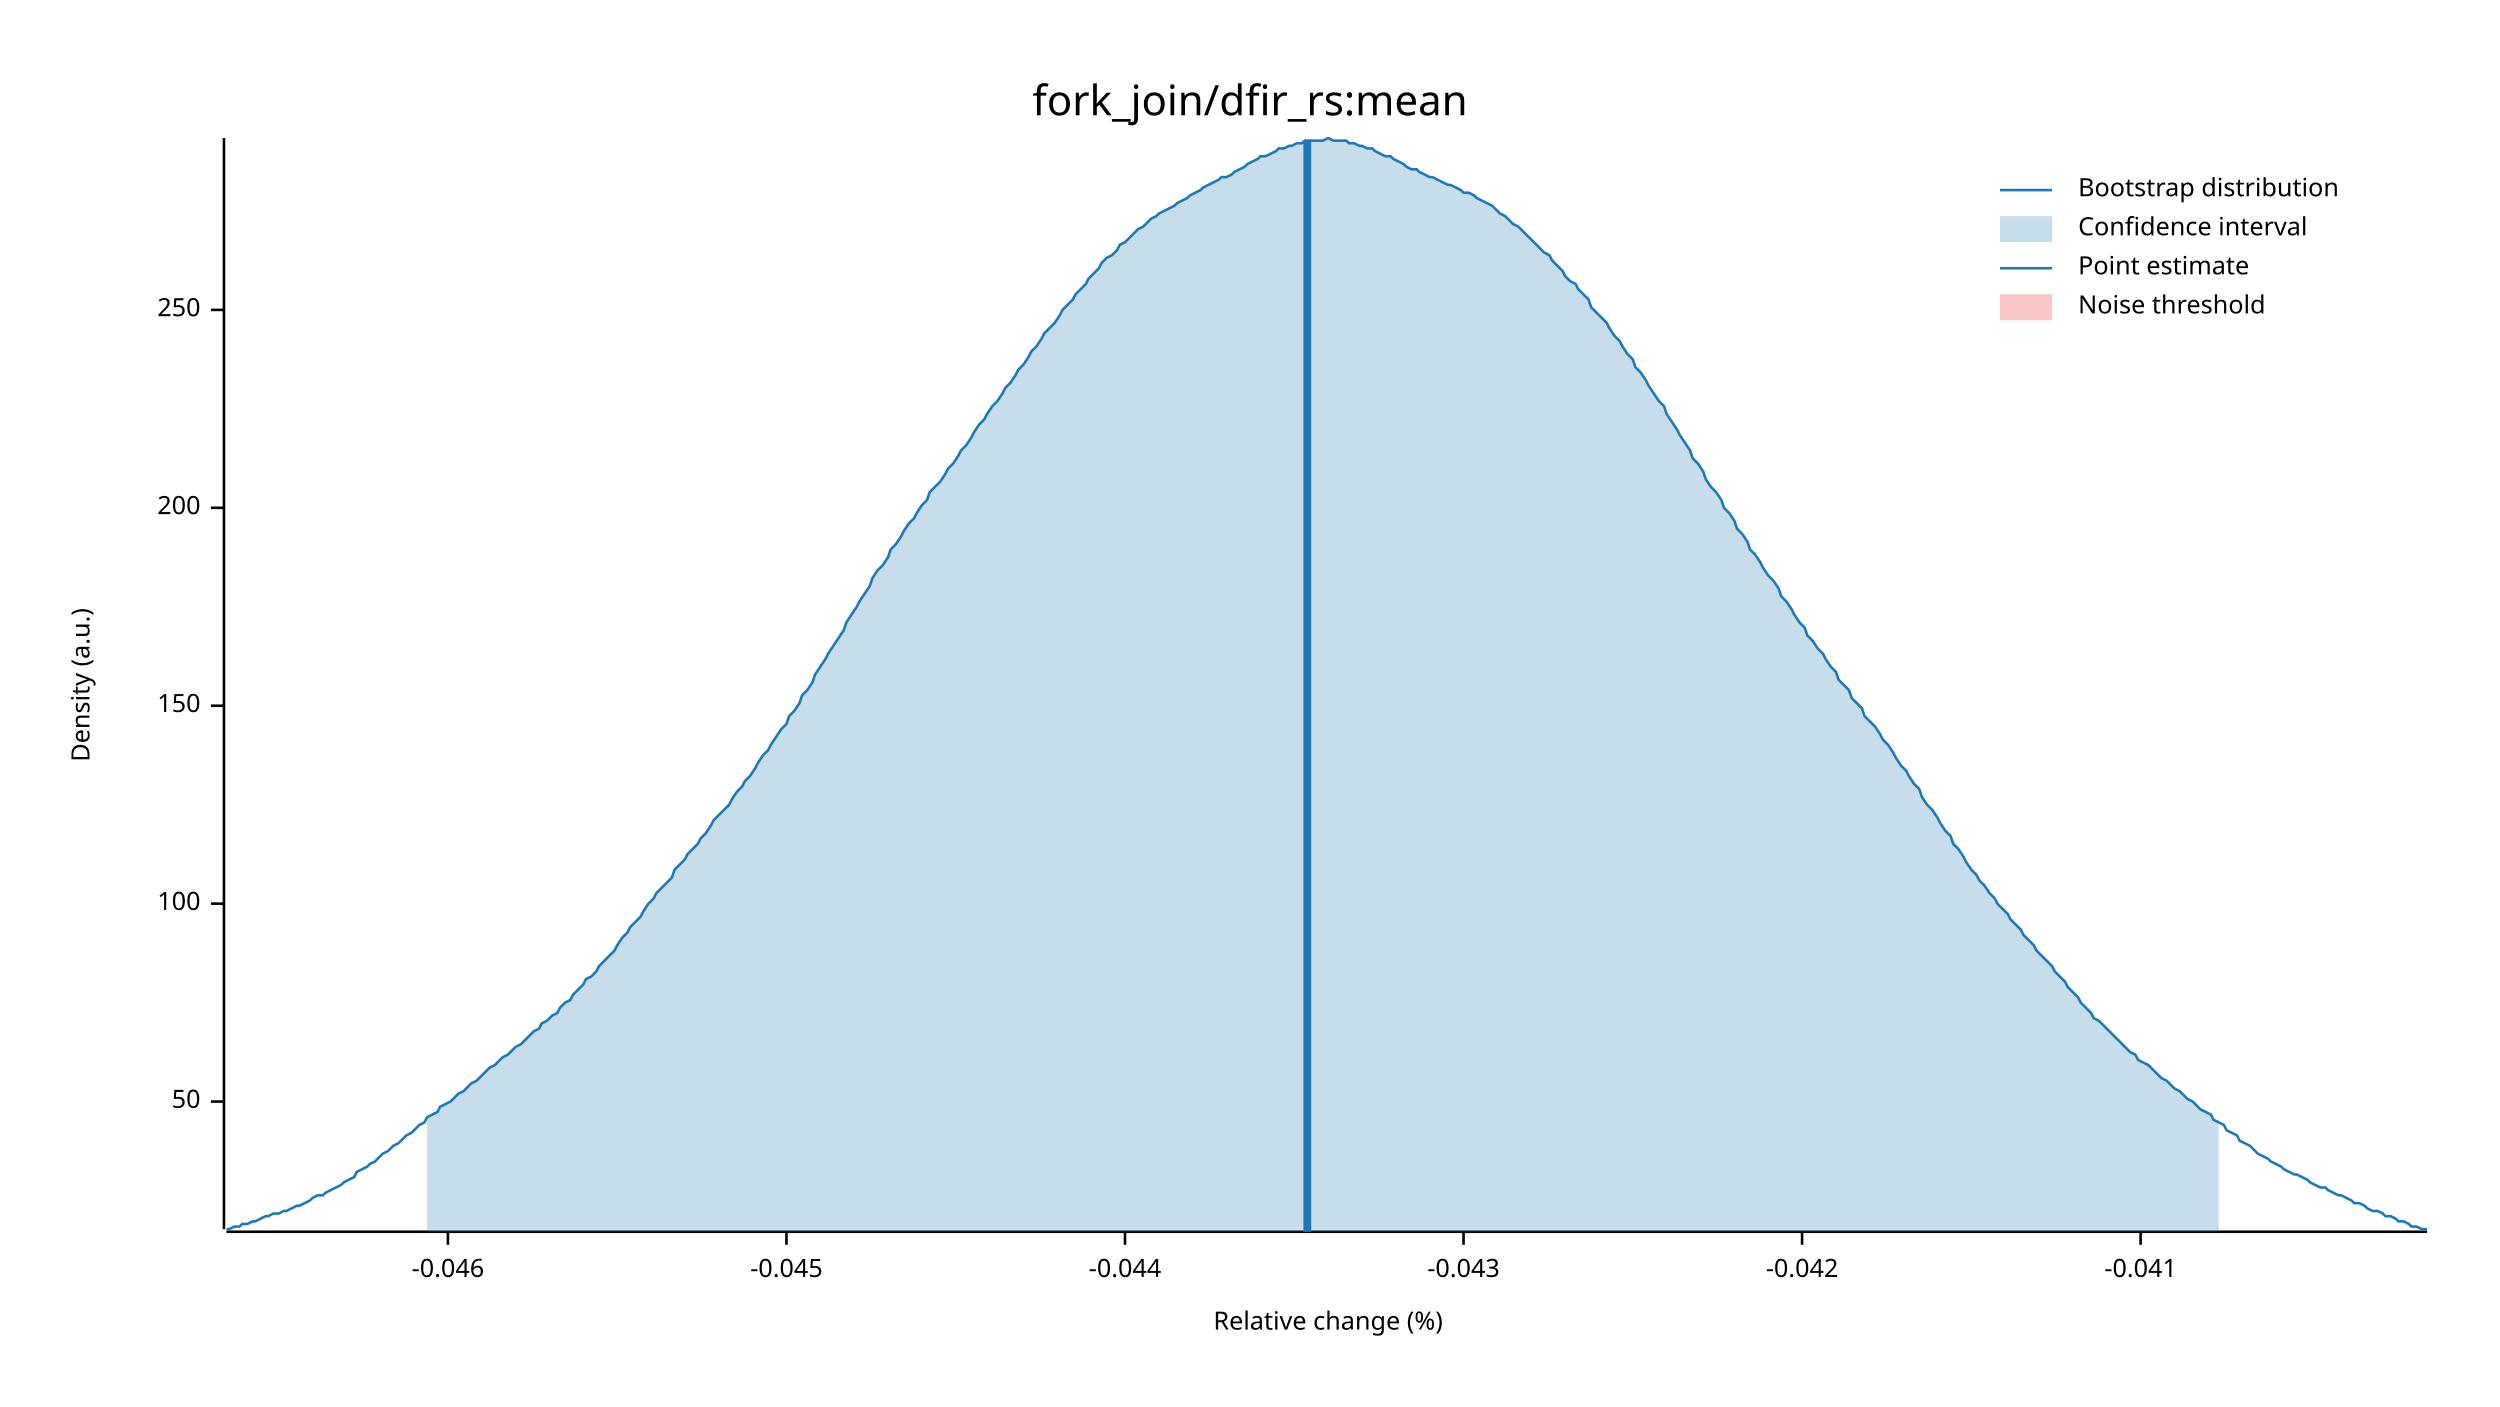
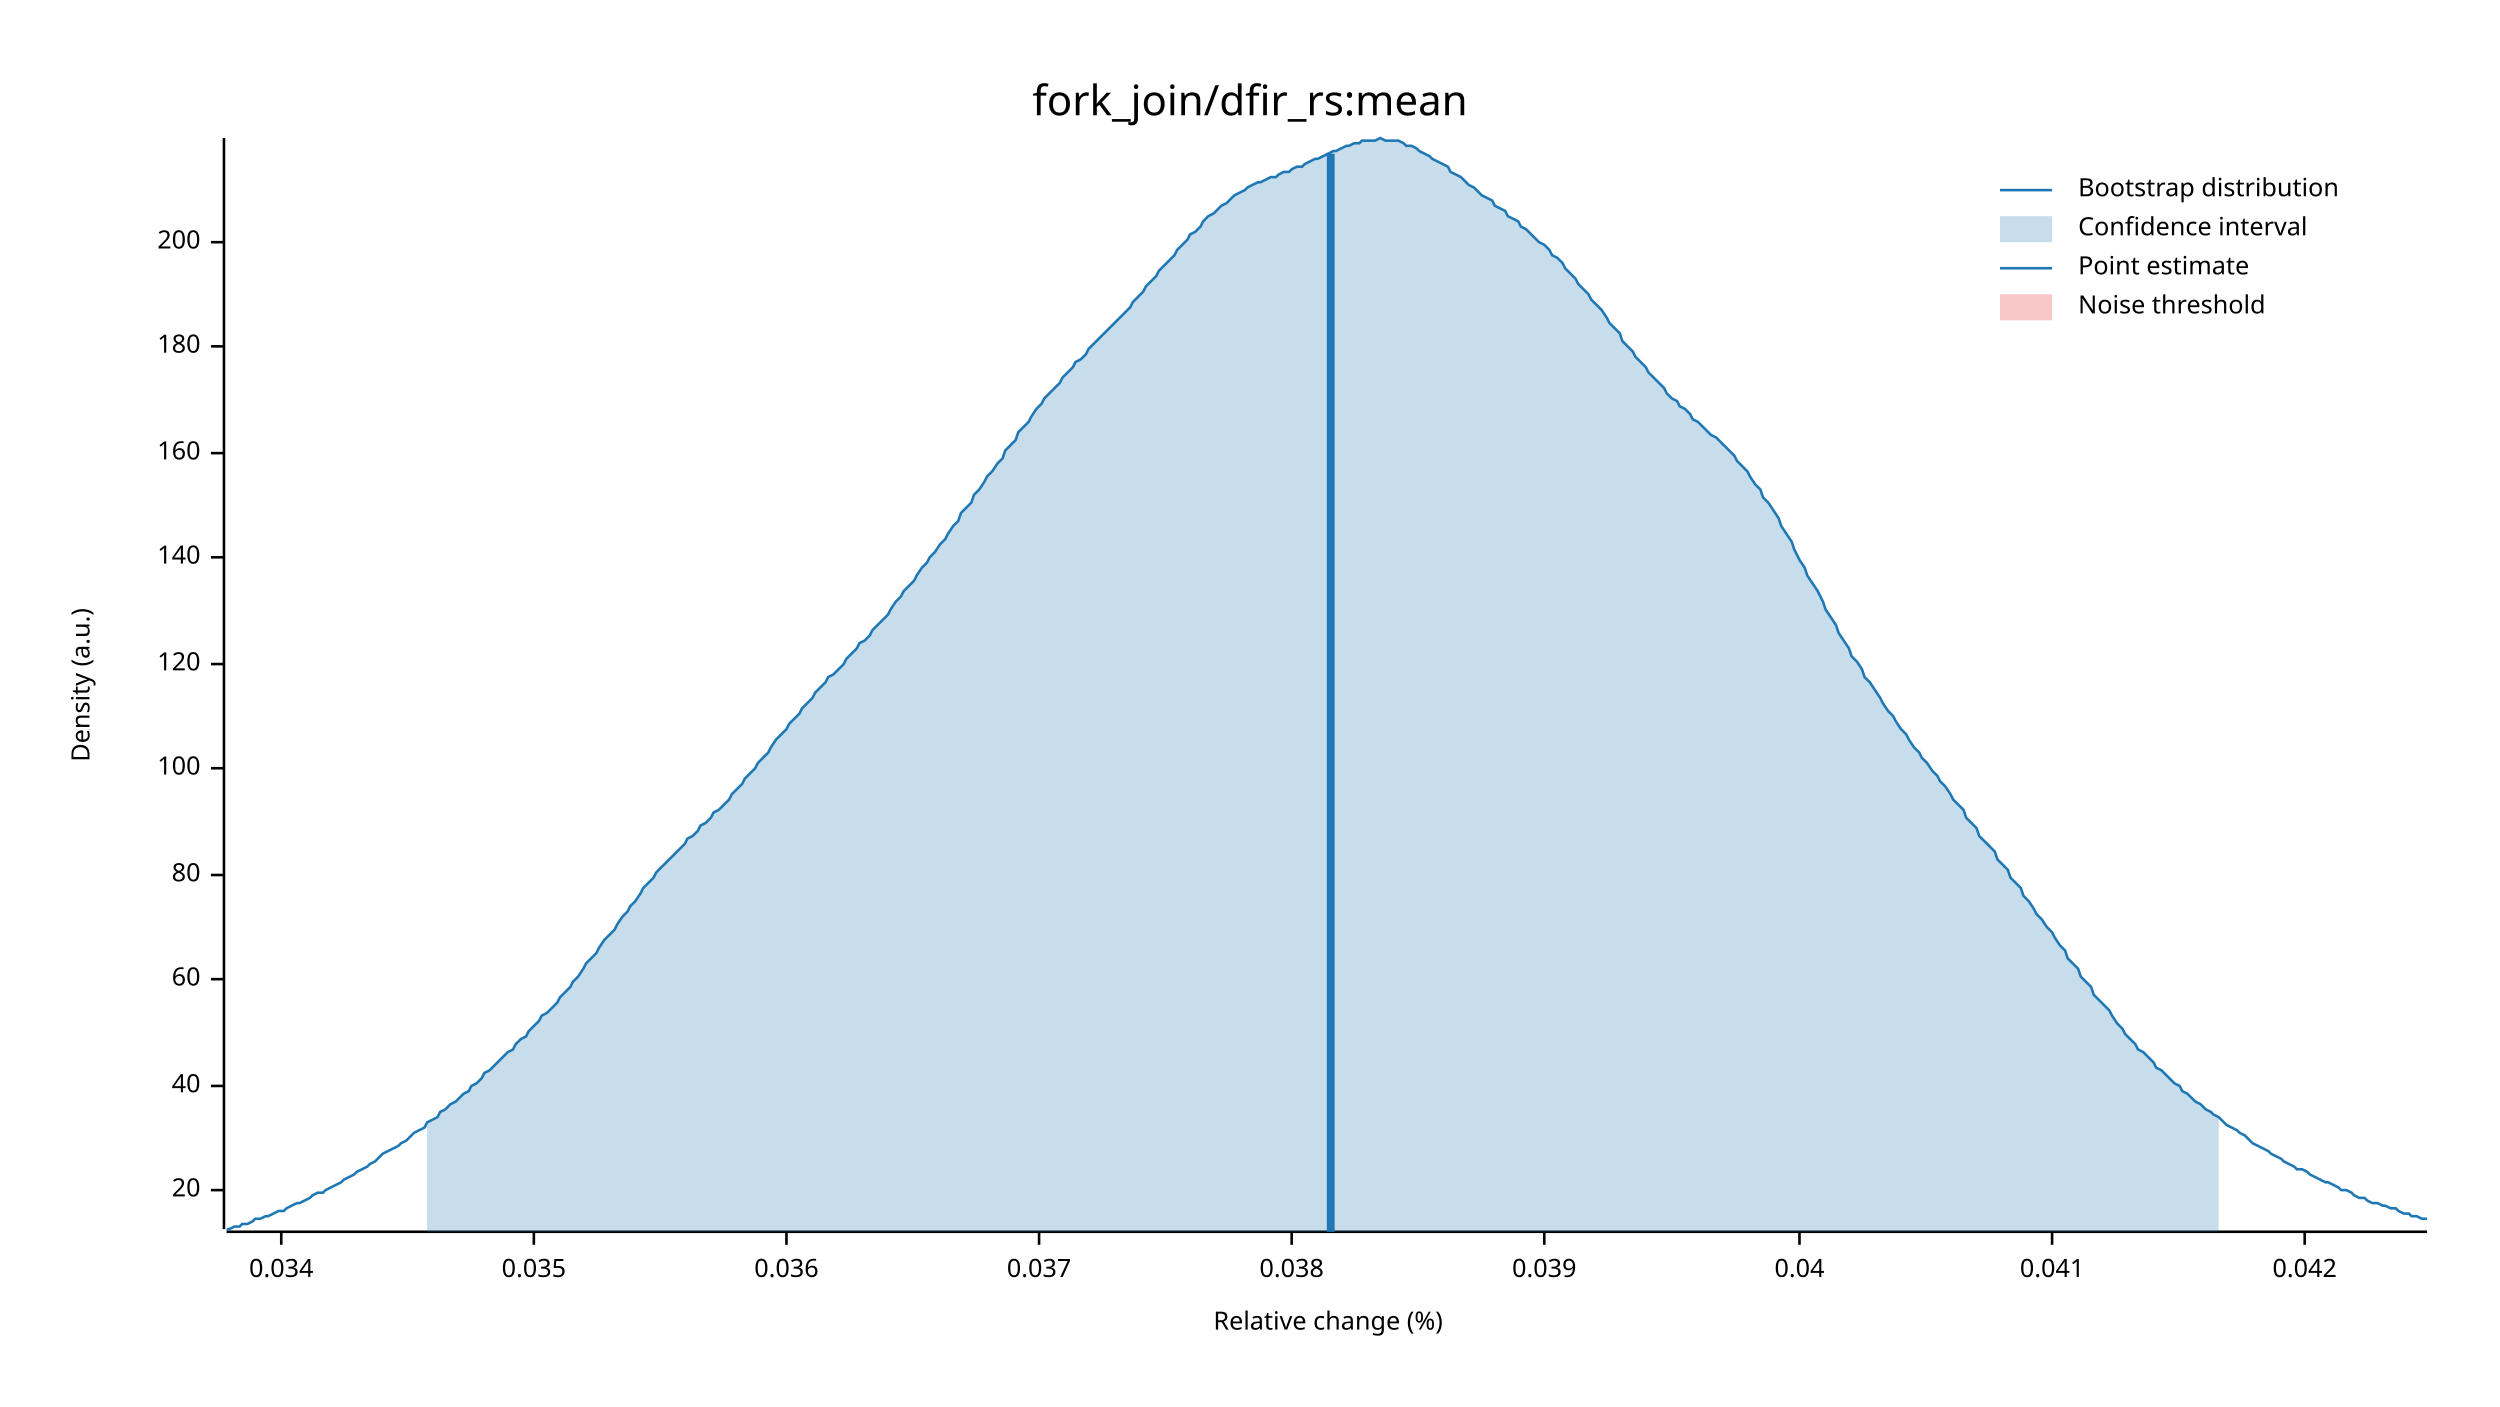
<svg xmlns="http://www.w3.org/2000/svg" width="960" height="540" viewBox="0 0 960 540">
  <text x="480" y="32" dy="0.76em" text-anchor="middle" font-family="sans-serif" font-size="16.129" opacity="1" fill="#000000">
fork_join/dfir_rs:mean
</text>
  <text x="27" y="263" dy="0.76em" text-anchor="middle" font-family="sans-serif" font-size="9.677" opacity="1" fill="#000000" transform="rotate(270, 27, 263)">
Density (a.u.)
</text>
  <text x="510" y="513" dy="-0.5ex" text-anchor="middle" font-family="sans-serif" font-size="9.677" opacity="1" fill="#000000">
Relative change (%)
</text>
  <polyline fill="none" opacity="1" stroke="#000000" stroke-width="1" points="86,53 86,472 " />
-   <text x="77" y="423" dy="0.5ex" text-anchor="end" font-family="sans-serif" font-size="9.677" opacity="1" fill="#000000">
- 50
+   <text x="77" y="457" dy="0.5ex" text-anchor="end" font-family="sans-serif" font-size="9.677" opacity="1" fill="#000000">
+ 20
</text>
-   <polyline fill="none" opacity="1" stroke="#000000" stroke-width="1" points="81,423 86,423 " />
-   <text x="77" y="347" dy="0.5ex" text-anchor="end" font-family="sans-serif" font-size="9.677" opacity="1" fill="#000000">
+   <polyline fill="none" opacity="1" stroke="#000000" stroke-width="1" points="81,457 86,457 " />
+   <text x="77" y="417" dy="0.5ex" text-anchor="end" font-family="sans-serif" font-size="9.677" opacity="1" fill="#000000">
+ 40
+ </text>
+   <polyline fill="none" opacity="1" stroke="#000000" stroke-width="1" points="81,417 86,417 " />
+   <text x="77" y="376" dy="0.5ex" text-anchor="end" font-family="sans-serif" font-size="9.677" opacity="1" fill="#000000">
+ 60
+ </text>
+   <polyline fill="none" opacity="1" stroke="#000000" stroke-width="1" points="81,376 86,376 " />
+   <text x="77" y="336" dy="0.5ex" text-anchor="end" font-family="sans-serif" font-size="9.677" opacity="1" fill="#000000">
+ 80
+ </text>
+   <polyline fill="none" opacity="1" stroke="#000000" stroke-width="1" points="81,336 86,336 " />
+   <text x="77" y="295" dy="0.5ex" text-anchor="end" font-family="sans-serif" font-size="9.677" opacity="1" fill="#000000">
100
</text>
-   <polyline fill="none" opacity="1" stroke="#000000" stroke-width="1" points="81,347 86,347 " />
-   <text x="77" y="271" dy="0.5ex" text-anchor="end" font-family="sans-serif" font-size="9.677" opacity="1" fill="#000000">
- 150
+   <polyline fill="none" opacity="1" stroke="#000000" stroke-width="1" points="81,295 86,295 " />
+   <text x="77" y="255" dy="0.5ex" text-anchor="end" font-family="sans-serif" font-size="9.677" opacity="1" fill="#000000">
+ 120
</text>
-   <polyline fill="none" opacity="1" stroke="#000000" stroke-width="1" points="81,271 86,271 " />
-   <text x="77" y="195" dy="0.5ex" text-anchor="end" font-family="sans-serif" font-size="9.677" opacity="1" fill="#000000">
+   <polyline fill="none" opacity="1" stroke="#000000" stroke-width="1" points="81,255 86,255 " />
+   <text x="77" y="214" dy="0.5ex" text-anchor="end" font-family="sans-serif" font-size="9.677" opacity="1" fill="#000000">
+ 140
+ </text>
+   <polyline fill="none" opacity="1" stroke="#000000" stroke-width="1" points="81,214 86,214 " />
+   <text x="77" y="174" dy="0.5ex" text-anchor="end" font-family="sans-serif" font-size="9.677" opacity="1" fill="#000000">
+ 160
+ </text>
+   <polyline fill="none" opacity="1" stroke="#000000" stroke-width="1" points="81,174 86,174 " />
+   <text x="77" y="133" dy="0.5ex" text-anchor="end" font-family="sans-serif" font-size="9.677" opacity="1" fill="#000000">
+ 180
+ </text>
+   <polyline fill="none" opacity="1" stroke="#000000" stroke-width="1" points="81,133 86,133 " />
+   <text x="77" y="93" dy="0.5ex" text-anchor="end" font-family="sans-serif" font-size="9.677" opacity="1" fill="#000000">
200
</text>
-   <polyline fill="none" opacity="1" stroke="#000000" stroke-width="1" points="81,195 86,195 " />
-   <text x="77" y="119" dy="0.5ex" text-anchor="end" font-family="sans-serif" font-size="9.677" opacity="1" fill="#000000">
- 250
+   <polyline fill="none" opacity="1" stroke="#000000" stroke-width="1" points="81,93 86,93 " />
+   <polyline fill="none" opacity="1" stroke="#000000" stroke-width="1" points="87,473 932,473 " />
+   <text x="108" y="483" dy="0.76em" text-anchor="middle" font-family="sans-serif" font-size="9.677" opacity="1" fill="#000000">
+ 0.034
</text>
-   <polyline fill="none" opacity="1" stroke="#000000" stroke-width="1" points="81,119 86,119 " />
-   <polyline fill="none" opacity="1" stroke="#000000" stroke-width="1" points="87,473 932,473 " />
-   <text x="172" y="483" dy="0.76em" text-anchor="middle" font-family="sans-serif" font-size="9.677" opacity="1" fill="#000000">
- -0.046
+   <polyline fill="none" opacity="1" stroke="#000000" stroke-width="1" points="108,473 108,478 " />
+   <text x="205" y="483" dy="0.76em" text-anchor="middle" font-family="sans-serif" font-size="9.677" opacity="1" fill="#000000">
+ 0.035
</text>
-   <polyline fill="none" opacity="1" stroke="#000000" stroke-width="1" points="172,473 172,478 " />
+   <polyline fill="none" opacity="1" stroke="#000000" stroke-width="1" points="205,473 205,478 " />
  <text x="302" y="483" dy="0.76em" text-anchor="middle" font-family="sans-serif" font-size="9.677" opacity="1" fill="#000000">
- -0.045
+ 0.036
</text>
  <polyline fill="none" opacity="1" stroke="#000000" stroke-width="1" points="302,473 302,478 " />
-   <text x="432" y="483" dy="0.76em" text-anchor="middle" font-family="sans-serif" font-size="9.677" opacity="1" fill="#000000">
- -0.044
+   <text x="399" y="483" dy="0.76em" text-anchor="middle" font-family="sans-serif" font-size="9.677" opacity="1" fill="#000000">
+ 0.037
</text>
-   <polyline fill="none" opacity="1" stroke="#000000" stroke-width="1" points="432,473 432,478 " />
-   <text x="562" y="483" dy="0.76em" text-anchor="middle" font-family="sans-serif" font-size="9.677" opacity="1" fill="#000000">
- -0.043
+   <polyline fill="none" opacity="1" stroke="#000000" stroke-width="1" points="399,473 399,478 " />
+   <text x="496" y="483" dy="0.76em" text-anchor="middle" font-family="sans-serif" font-size="9.677" opacity="1" fill="#000000">
+ 0.038
</text>
-   <polyline fill="none" opacity="1" stroke="#000000" stroke-width="1" points="562,473 562,478 " />
-   <text x="692" y="483" dy="0.76em" text-anchor="middle" font-family="sans-serif" font-size="9.677" opacity="1" fill="#000000">
- -0.042
+   <polyline fill="none" opacity="1" stroke="#000000" stroke-width="1" points="496,473 496,478 " />
+   <text x="593" y="483" dy="0.76em" text-anchor="middle" font-family="sans-serif" font-size="9.677" opacity="1" fill="#000000">
+ 0.039
</text>
-   <polyline fill="none" opacity="1" stroke="#000000" stroke-width="1" points="692,473 692,478 " />
-   <text x="822" y="483" dy="0.76em" text-anchor="middle" font-family="sans-serif" font-size="9.677" opacity="1" fill="#000000">
- -0.041
+   <polyline fill="none" opacity="1" stroke="#000000" stroke-width="1" points="593,473 593,478 " />
+   <text x="691" y="483" dy="0.76em" text-anchor="middle" font-family="sans-serif" font-size="9.677" opacity="1" fill="#000000">
+ 0.04
</text>
-   <polyline fill="none" opacity="1" stroke="#000000" stroke-width="1" points="822,473 822,478 " />
-   <polyline fill="none" opacity="1" stroke="#1F78B4" stroke-width="1" points="87,472 88,472 90,471 92,471 93,470 95,470 97,469 98,469 100,468 102,467 103,467 105,466 107,466 109,465 110,465 112,464 114,463 115,463 117,462 119,461 120,460 122,459 124,459 125,458 127,457 129,456 131,455 132,454 134,453 136,452 137,450 139,449 141,448 142,447 144,446 146,444 147,443 149,442 151,440 153,439 154,438 156,436 158,435 159,434 161,432 163,431 164,429 166,428 168,427 169,425 171,424 173,423 175,421 176,420 178,419 180,417 181,416 183,415 185,413 186,412 188,410 190,409 191,408 193,406 195,405 197,403 198,402 200,401 202,399 203,398 205,396 207,395 208,393 210,392 212,390 214,389 215,387 217,385 219,384 220,382 222,380 224,378 225,376 227,375 229,373 230,371 232,369 234,367 236,365 237,363 239,360 241,358 242,356 244,354 246,352 247,350 249,347 251,345 252,343 254,341 256,339 258,337 259,334 261,332 263,330 264,328 266,326 268,324 269,322 271,320 273,317 274,315 276,313 278,311 280,309 281,307 283,304 285,302 286,300 288,298 290,295 291,293 293,290 295,288 296,286 298,283 300,280 302,278 303,275 305,273 307,270 308,267 310,265 312,262 313,259 315,256 317,253 318,251 320,248 322,245 324,242 325,239 327,236 329,233 330,231 332,228 334,225 335,222 337,219 339,217 341,214 342,211 344,209 346,206 347,204 349,201 351,199 352,197 354,194 356,192 357,189 359,187 361,185 363,182 364,180 366,178 368,175 369,173 371,171 373,168 374,166 376,163 378,161 379,159 381,156 383,154 385,151 386,149 388,147 390,144 391,142 393,140 395,137 396,135 398,133 400,130 401,128 403,126 405,124 407,121 408,119 410,117 412,115 413,113 415,111 417,109 418,107 420,105 422,103 423,101 425,99 427,98 429,96 430,94 432,93 434,91 435,90 437,88 439,87 440,86 442,84 444,83 445,82 447,81 449,80 451,79 452,78 454,77 456,76 457,75 459,74 461,73 462,72 464,71 466,70 468,69 469,68 471,68 473,67 474,66 476,65 478,64 479,63 481,62 483,61 484,60 486,60 488,59 490,58 491,57 493,57 495,56 496,56 498,55 500,55 501,54 503,54 505,54 506,54 508,54 510,53 512,54 513,54 515,54 517,54 518,55 520,55 522,56 523,56 525,57 527,57 528,58 530,59 532,60 534,60 535,61 537,62 539,63 540,64 542,65 544,65 545,66 547,67 549,68 550,68 552,69 554,70 556,71 557,71 559,72 561,73 562,74 564,74 566,75 567,76 569,77 571,78 573,79 574,80 576,82 578,83 579,84 581,86 583,87 584,88 586,90 588,92 589,93 591,95 593,97 595,98 596,100 598,102 600,104 601,106 603,108 605,109 606,111 608,113 610,115 611,118 613,120 615,122 617,124 618,126 620,129 622,131 623,133 625,136 627,138 628,141 630,143 632,146 633,148 635,151 637,154 639,156 640,159 642,162 644,165 645,167 647,170 649,173 650,176 652,178 654,181 655,184 657,187 659,189 661,192 662,195 664,197 666,200 667,203 669,205 671,208 672,211 674,213 676,216 677,218 679,221 681,223 683,226 684,229 686,231 688,234 689,236 691,239 693,241 694,244 696,246 698,249 700,251 701,253 703,256 705,258 706,261 708,263 710,265 711,268 713,270 715,272 716,275 718,277 720,279 722,282 723,284 725,286 727,289 728,291 730,294 732,296 733,298 735,301 737,303 738,306 740,309 742,311 744,314 745,316 747,319 749,321 750,324 752,326 754,329 755,331 757,334 759,336 760,338 762,340 764,343 766,345 767,347 769,349 771,351 772,353 774,355 776,357 777,359 779,361 781,363 782,365 784,367 786,369 788,371 789,373 791,375 793,377 794,379 796,381 798,383 799,385 801,387 803,389 804,391 806,392 808,394 810,396 811,397 813,399 815,401 816,402 818,404 820,405 821,407 823,408 825,409 827,411 828,412 830,414 832,415 833,416 835,418 837,419 838,420 840,422 842,423 843,424 845,426 847,427 849,428 850,430 852,431 854,432 855,434 857,435 859,436 860,438 862,439 864,440 865,441 867,443 869,444 871,445 872,446 874,447 876,448 877,449 879,450 881,451 882,451 884,452 886,453 887,454 889,455 891,456 893,456 894,457 896,458 898,459 899,459 901,460 903,461 904,462 906,462 908,463 909,464 911,465 913,465 915,466 916,467 918,467 920,468 921,469 923,469 925,470 926,471 928,471 930,472 932,472 " />
-   <polygon opacity="0.25" fill="#1F78B4" points="164,429 166,428 168,427 169,425 171,424 173,423 175,421 176,420 178,419 180,417 181,416 183,415 185,413 186,412 188,410 190,409 191,408 193,406 195,405 197,403 198,402 200,401 202,399 203,398 205,396 207,395 208,393 210,392 212,390 214,389 215,387 217,385 219,384 220,382 222,380 224,378 225,376 227,375 229,373 230,371 232,369 234,367 236,365 237,363 239,360 241,358 242,356 244,354 246,352 247,350 249,347 251,345 252,343 254,341 256,339 258,337 259,334 261,332 263,330 264,328 266,326 268,324 269,322 271,320 273,317 274,315 276,313 278,311 280,309 281,307 283,304 285,302 286,300 288,298 290,295 291,293 293,290 295,288 296,286 298,283 300,280 302,278 303,275 305,273 307,270 308,267 310,265 312,262 313,259 315,256 317,253 318,251 320,248 322,245 324,242 325,239 327,236 329,233 330,231 332,228 334,225 335,222 337,219 339,217 341,214 342,211 344,209 346,206 347,204 349,201 351,199 352,197 354,194 356,192 357,189 359,187 361,185 363,182 364,180 366,178 368,175 369,173 371,171 373,168 374,166 376,163 378,161 379,159 381,156 383,154 385,151 386,149 388,147 390,144 391,142 393,140 395,137 396,135 398,133 400,130 401,128 403,126 405,124 407,121 408,119 410,117 412,115 413,113 415,111 417,109 418,107 420,105 422,103 423,101 425,99 427,98 429,96 430,94 432,93 434,91 435,90 437,88 439,87 440,86 442,84 444,83 445,82 447,81 449,80 451,79 452,78 454,77 456,76 457,75 459,74 461,73 462,72 464,71 466,70 468,69 469,68 471,68 473,67 474,66 476,65 478,64 479,63 481,62 483,61 484,60 486,60 488,59 490,58 491,57 493,57 495,56 496,56 498,55 500,55 501,54 503,54 505,54 506,54 508,54 510,53 512,54 513,54 515,54 517,54 518,55 520,55 522,56 523,56 525,57 527,57 528,58 530,59 532,60 534,60 535,61 537,62 539,63 540,64 542,65 544,65 545,66 547,67 549,68 550,68 552,69 554,70 556,71 557,71 559,72 561,73 562,74 564,74 566,75 567,76 569,77 571,78 573,79 574,80 576,82 578,83 579,84 581,86 583,87 584,88 586,90 588,92 589,93 591,95 593,97 595,98 596,100 598,102 600,104 601,106 603,108 605,109 606,111 608,113 610,115 611,118 613,120 615,122 617,124 618,126 620,129 622,131 623,133 625,136 627,138 628,141 630,143 632,146 633,148 635,151 637,154 639,156 640,159 642,162 644,165 645,167 647,170 649,173 650,176 652,178 654,181 655,184 657,187 659,189 661,192 662,195 664,197 666,200 667,203 669,205 671,208 672,211 674,213 676,216 677,218 679,221 681,223 683,226 684,229 686,231 688,234 689,236 691,239 693,241 694,244 696,246 698,249 700,251 701,253 703,256 705,258 706,261 708,263 710,265 711,268 713,270 715,272 716,275 718,277 720,279 722,282 723,284 725,286 727,289 728,291 730,294 732,296 733,298 735,301 737,303 738,306 740,309 742,311 744,314 745,316 747,319 749,321 750,324 752,326 754,329 755,331 757,334 759,336 760,338 762,340 764,343 766,345 767,347 769,349 771,351 772,353 774,355 776,357 777,359 779,361 781,363 782,365 784,367 786,369 788,371 789,373 791,375 793,377 794,379 796,381 798,383 799,385 801,387 803,389 804,391 806,392 808,394 810,396 811,397 813,399 815,401 816,402 818,404 820,405 821,407 823,408 825,409 827,411 828,412 830,414 832,415 833,416 835,418 837,419 838,420 840,422 842,423 843,424 845,426 847,427 849,428 850,430 852,431 852,473 164,473 " />
-   <polyline fill="none" opacity="1" stroke="#1F78B4" stroke-width="3" points="502,473 502,54 " />
+   <polyline fill="none" opacity="1" stroke="#000000" stroke-width="1" points="691,473 691,478 " />
+   <text x="788" y="483" dy="0.76em" text-anchor="middle" font-family="sans-serif" font-size="9.677" opacity="1" fill="#000000">
+ 0.041
+ </text>
+   <polyline fill="none" opacity="1" stroke="#000000" stroke-width="1" points="788,473 788,478 " />
+   <text x="885" y="483" dy="0.76em" text-anchor="middle" font-family="sans-serif" font-size="9.677" opacity="1" fill="#000000">
+ 0.042
+ </text>
+   <polyline fill="none" opacity="1" stroke="#000000" stroke-width="1" points="885,473 885,478 " />
+   <polyline fill="none" opacity="1" stroke="#1F78B4" stroke-width="1" points="87,472 88,472 90,471 92,471 93,470 95,470 97,469 98,468 100,468 102,467 103,467 105,466 107,465 109,465 110,464 112,463 114,462 115,462 117,461 119,460 120,459 122,458 124,458 125,457 127,456 129,455 131,454 132,453 134,452 136,451 137,450 139,449 141,448 142,447 144,446 146,444 147,443 149,442 151,441 153,440 154,439 156,438 158,436 159,435 161,434 163,433 164,431 166,430 168,429 169,427 171,426 173,424 175,423 176,422 178,420 180,419 181,417 183,416 185,414 186,412 188,411 190,409 191,408 193,406 195,404 197,403 198,401 200,399 202,398 203,396 205,394 207,392 208,390 210,389 212,387 214,385 215,383 217,381 219,379 220,377 222,375 224,372 225,370 227,368 229,366 230,364 232,361 234,359 236,357 237,355 239,352 241,350 242,348 244,346 246,343 247,341 249,339 251,337 252,335 254,333 256,331 258,329 259,328 261,326 263,324 264,322 266,321 268,319 269,317 271,316 273,314 274,312 276,311 278,309 280,307 281,305 283,303 285,301 286,299 288,297 290,295 291,293 293,291 295,289 296,287 298,284 300,282 302,280 303,278 305,276 307,274 308,272 310,270 312,268 313,266 315,264 317,262 318,260 320,259 322,257 324,255 325,253 327,251 329,249 330,247 332,246 334,244 335,242 337,240 339,238 341,236 342,234 344,231 346,229 347,227 349,225 351,223 352,221 354,218 356,216 357,214 359,212 361,209 363,207 364,205 366,202 368,200 369,197 371,195 373,193 374,190 376,188 378,185 379,183 381,181 383,178 385,176 386,173 388,171 390,169 391,166 393,164 395,162 396,160 398,157 400,155 401,153 403,151 405,149 407,147 408,145 410,143 412,141 413,139 415,138 417,136 418,134 420,132 422,130 423,129 425,127 427,125 429,123 430,122 432,120 434,118 435,116 437,114 439,112 440,110 442,108 444,106 445,104 447,102 449,100 451,98 452,96 454,94 456,92 457,90 459,89 461,87 462,85 464,83 466,82 468,80 469,79 471,78 473,76 474,75 476,74 478,73 479,72 481,71 483,70 484,70 486,69 488,68 490,68 491,67 493,66 495,66 496,65 498,64 500,64 501,63 503,62 505,61 506,61 508,60 510,59 512,58 513,58 515,57 517,56 518,56 520,55 522,55 523,54 525,54 527,54 528,54 530,53 532,54 534,54 535,54 537,54 539,55 540,56 542,56 544,57 545,58 547,59 549,60 550,61 552,62 554,63 556,64 557,66 559,67 561,68 562,69 564,71 566,72 567,73 569,75 571,76 573,77 574,79 576,80 578,81 579,83 581,84 583,85 584,87 586,88 588,90 589,91 591,93 593,94 595,96 596,98 598,99 600,101 601,103 603,105 605,107 606,109 608,111 610,113 611,115 613,117 615,119 617,122 618,124 620,126 622,128 623,131 625,133 627,135 628,137 630,139 632,141 633,143 635,145 637,147 639,149 640,151 642,153 644,154 645,156 647,157 649,159 650,161 652,162 654,164 655,165 657,167 659,168 661,170 662,171 664,173 666,175 667,177 669,179 671,181 672,183 674,186 676,188 677,191 679,193 681,196 683,199 684,202 686,205 688,208 689,211 691,215 693,218 694,221 696,224 698,227 700,231 701,234 703,237 705,240 706,243 708,246 710,249 711,252 713,254 715,257 716,260 718,262 720,265 722,268 723,270 725,273 727,275 728,277 730,280 732,282 733,284 735,287 737,289 738,291 740,293 742,296 744,298 745,300 747,302 749,305 750,307 752,309 754,311 755,314 757,316 759,318 760,321 762,323 764,325 766,327 767,330 769,332 771,334 772,337 774,339 776,341 777,344 779,346 781,349 782,351 784,353 786,356 788,358 789,360 791,363 793,365 794,368 796,370 798,372 799,375 801,377 803,379 804,382 806,384 808,386 810,388 811,390 813,393 815,395 816,397 818,399 820,401 821,403 823,404 825,406 827,408 828,410 830,411 832,413 833,414 835,416 837,417 838,419 840,420 842,422 843,423 845,424 847,426 849,427 850,428 852,429 854,431 855,432 857,433 859,434 860,435 862,436 864,438 865,439 867,440 869,441 871,442 872,443 874,444 876,445 877,446 879,447 881,448 882,449 884,449 886,450 887,451 889,452 891,453 893,454 894,454 896,455 898,456 899,457 901,457 903,458 904,459 906,460 908,460 909,461 911,462 913,462 915,463 916,463 918,464 920,464 921,465 923,466 925,466 926,467 928,467 930,468 932,468 " />
+   <polygon opacity="0.25" fill="#1F78B4" points="164,431 166,430 168,429 169,427 171,426 173,424 175,423 176,422 178,420 180,419 181,417 183,416 185,414 186,412 188,411 190,409 191,408 193,406 195,404 197,403 198,401 200,399 202,398 203,396 205,394 207,392 208,390 210,389 212,387 214,385 215,383 217,381 219,379 220,377 222,375 224,372 225,370 227,368 229,366 230,364 232,361 234,359 236,357 237,355 239,352 241,350 242,348 244,346 246,343 247,341 249,339 251,337 252,335 254,333 256,331 258,329 259,328 261,326 263,324 264,322 266,321 268,319 269,317 271,316 273,314 274,312 276,311 278,309 280,307 281,305 283,303 285,301 286,299 288,297 290,295 291,293 293,291 295,289 296,287 298,284 300,282 302,280 303,278 305,276 307,274 308,272 310,270 312,268 313,266 315,264 317,262 318,260 320,259 322,257 324,255 325,253 327,251 329,249 330,247 332,246 334,244 335,242 337,240 339,238 341,236 342,234 344,231 346,229 347,227 349,225 351,223 352,221 354,218 356,216 357,214 359,212 361,209 363,207 364,205 366,202 368,200 369,197 371,195 373,193 374,190 376,188 378,185 379,183 381,181 383,178 385,176 386,173 388,171 390,169 391,166 393,164 395,162 396,160 398,157 400,155 401,153 403,151 405,149 407,147 408,145 410,143 412,141 413,139 415,138 417,136 418,134 420,132 422,130 423,129 425,127 427,125 429,123 430,122 432,120 434,118 435,116 437,114 439,112 440,110 442,108 444,106 445,104 447,102 449,100 451,98 452,96 454,94 456,92 457,90 459,89 461,87 462,85 464,83 466,82 468,80 469,79 471,78 473,76 474,75 476,74 478,73 479,72 481,71 483,70 484,70 486,69 488,68 490,68 491,67 493,66 495,66 496,65 498,64 500,64 501,63 503,62 505,61 506,61 508,60 510,59 512,58 513,58 515,57 517,56 518,56 520,55 522,55 523,54 525,54 527,54 528,54 530,53 532,54 534,54 535,54 537,54 539,55 540,56 542,56 544,57 545,58 547,59 549,60 550,61 552,62 554,63 556,64 557,66 559,67 561,68 562,69 564,71 566,72 567,73 569,75 571,76 573,77 574,79 576,80 578,81 579,83 581,84 583,85 584,87 586,88 588,90 589,91 591,93 593,94 595,96 596,98 598,99 600,101 601,103 603,105 605,107 606,109 608,111 610,113 611,115 613,117 615,119 617,122 618,124 620,126 622,128 623,131 625,133 627,135 628,137 630,139 632,141 633,143 635,145 637,147 639,149 640,151 642,153 644,154 645,156 647,157 649,159 650,161 652,162 654,164 655,165 657,167 659,168 661,170 662,171 664,173 666,175 667,177 669,179 671,181 672,183 674,186 676,188 677,191 679,193 681,196 683,199 684,202 686,205 688,208 689,211 691,215 693,218 694,221 696,224 698,227 700,231 701,234 703,237 705,240 706,243 708,246 710,249 711,252 713,254 715,257 716,260 718,262 720,265 722,268 723,270 725,273 727,275 728,277 730,280 732,282 733,284 735,287 737,289 738,291 740,293 742,296 744,298 745,300 747,302 749,305 750,307 752,309 754,311 755,314 757,316 759,318 760,321 762,323 764,325 766,327 767,330 769,332 771,334 772,337 774,339 776,341 777,344 779,346 781,349 782,351 784,353 786,356 788,358 789,360 791,363 793,365 794,368 796,370 798,372 799,375 801,377 803,379 804,382 806,384 808,386 810,388 811,390 813,393 815,395 816,397 818,399 820,401 821,403 823,404 825,406 827,408 828,410 830,411 832,413 833,414 835,416 837,417 838,419 840,420 842,422 843,423 845,424 847,426 849,427 850,428 852,429 852,473 164,473 " />
+   <polyline fill="none" opacity="1" stroke="#1F78B4" stroke-width="3" points="511,473 511,59 " />
  <rect x="509" y="53" width="0" height="419" opacity="0.1" fill="#E31A1C" stroke="none" />
  <text x="798" y="68" dy="0.76em" text-anchor="start" font-family="sans-serif" font-size="9.677" opacity="1" fill="#000000">
Bootstrap distribution
</text>
  <text x="798" y="83" dy="0.76em" text-anchor="start" font-family="sans-serif" font-size="9.677" opacity="1" fill="#000000">
Confidence interval
</text>
  <text x="798" y="98" dy="0.76em" text-anchor="start" font-family="sans-serif" font-size="9.677" opacity="1" fill="#000000">
Point estimate
</text>
  <text x="798" y="113" dy="0.76em" text-anchor="start" font-family="sans-serif" font-size="9.677" opacity="1" fill="#000000">
Noise threshold
</text>
  <polyline fill="none" opacity="1" stroke="#1F78B4" stroke-width="1" points="768,73 788,73 " />
  <rect x="768" y="83" width="20" height="10" opacity="0.25" fill="#1F78B4" stroke="none" />
  <polyline fill="none" opacity="1" stroke="#1F78B4" stroke-width="1" points="768,103 788,103 " />
  <rect x="768" y="113" width="20" height="10" opacity="0.25" fill="#E31A1C" stroke="none" />
</svg>
